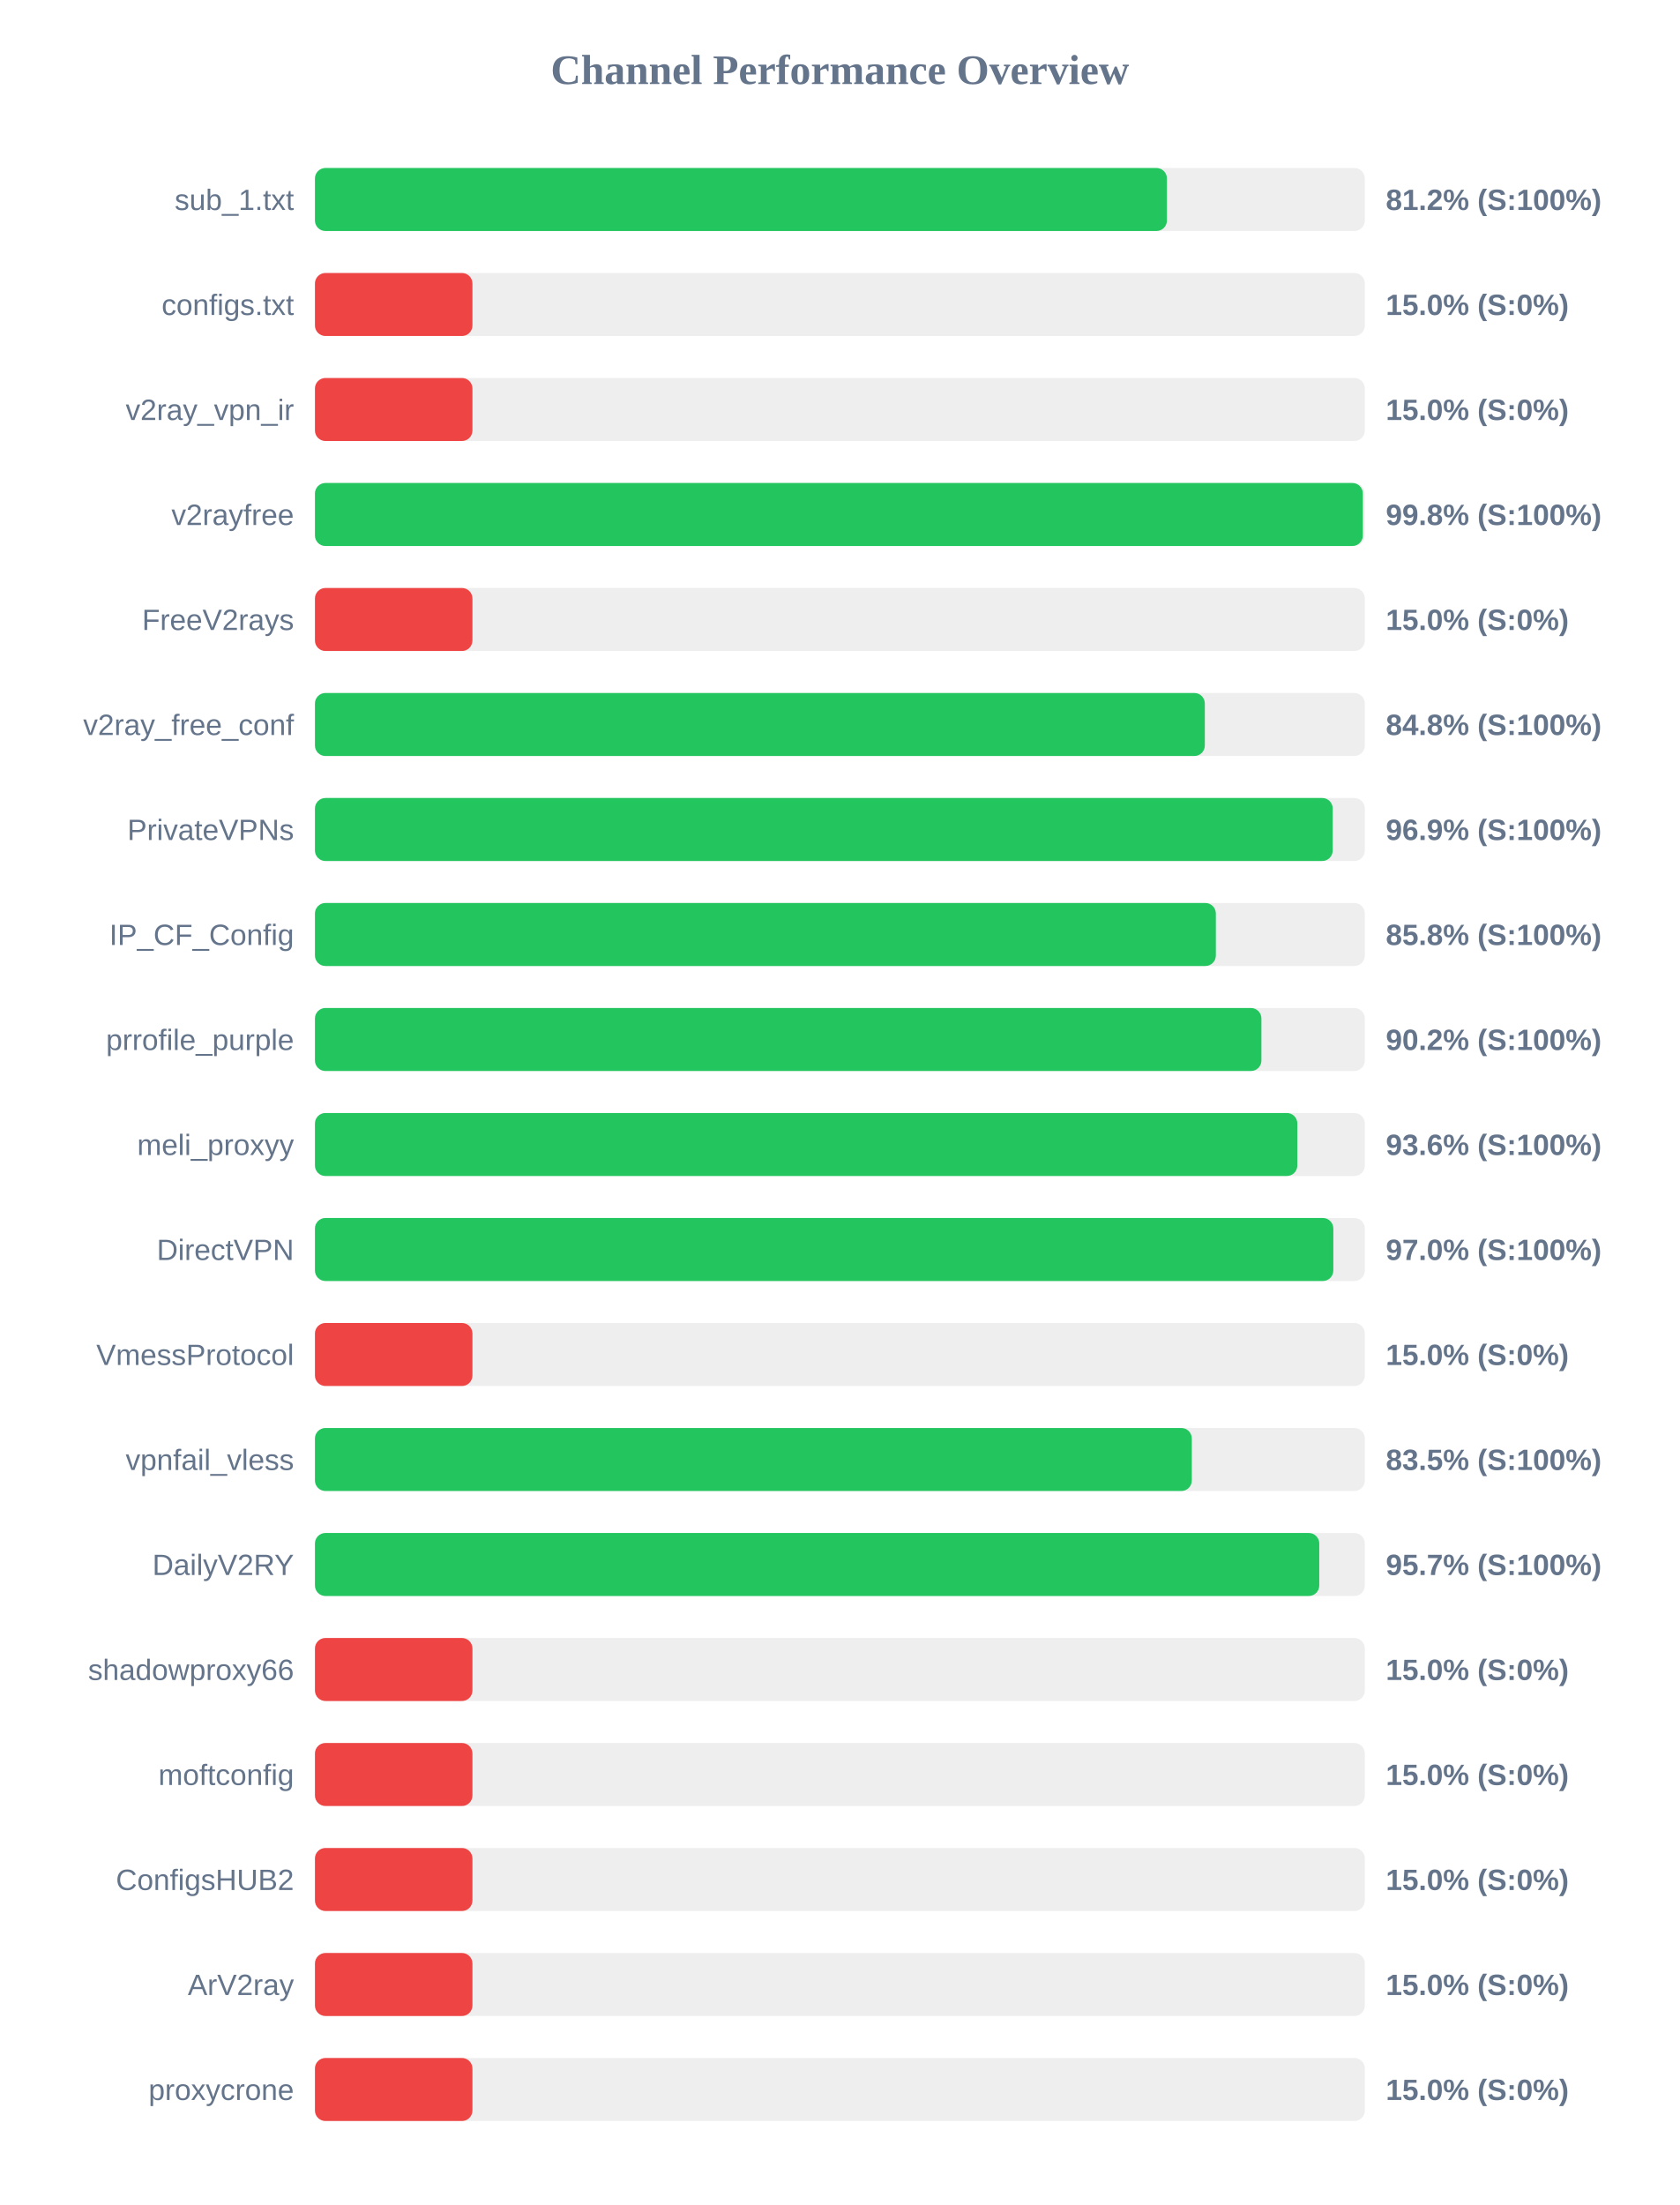
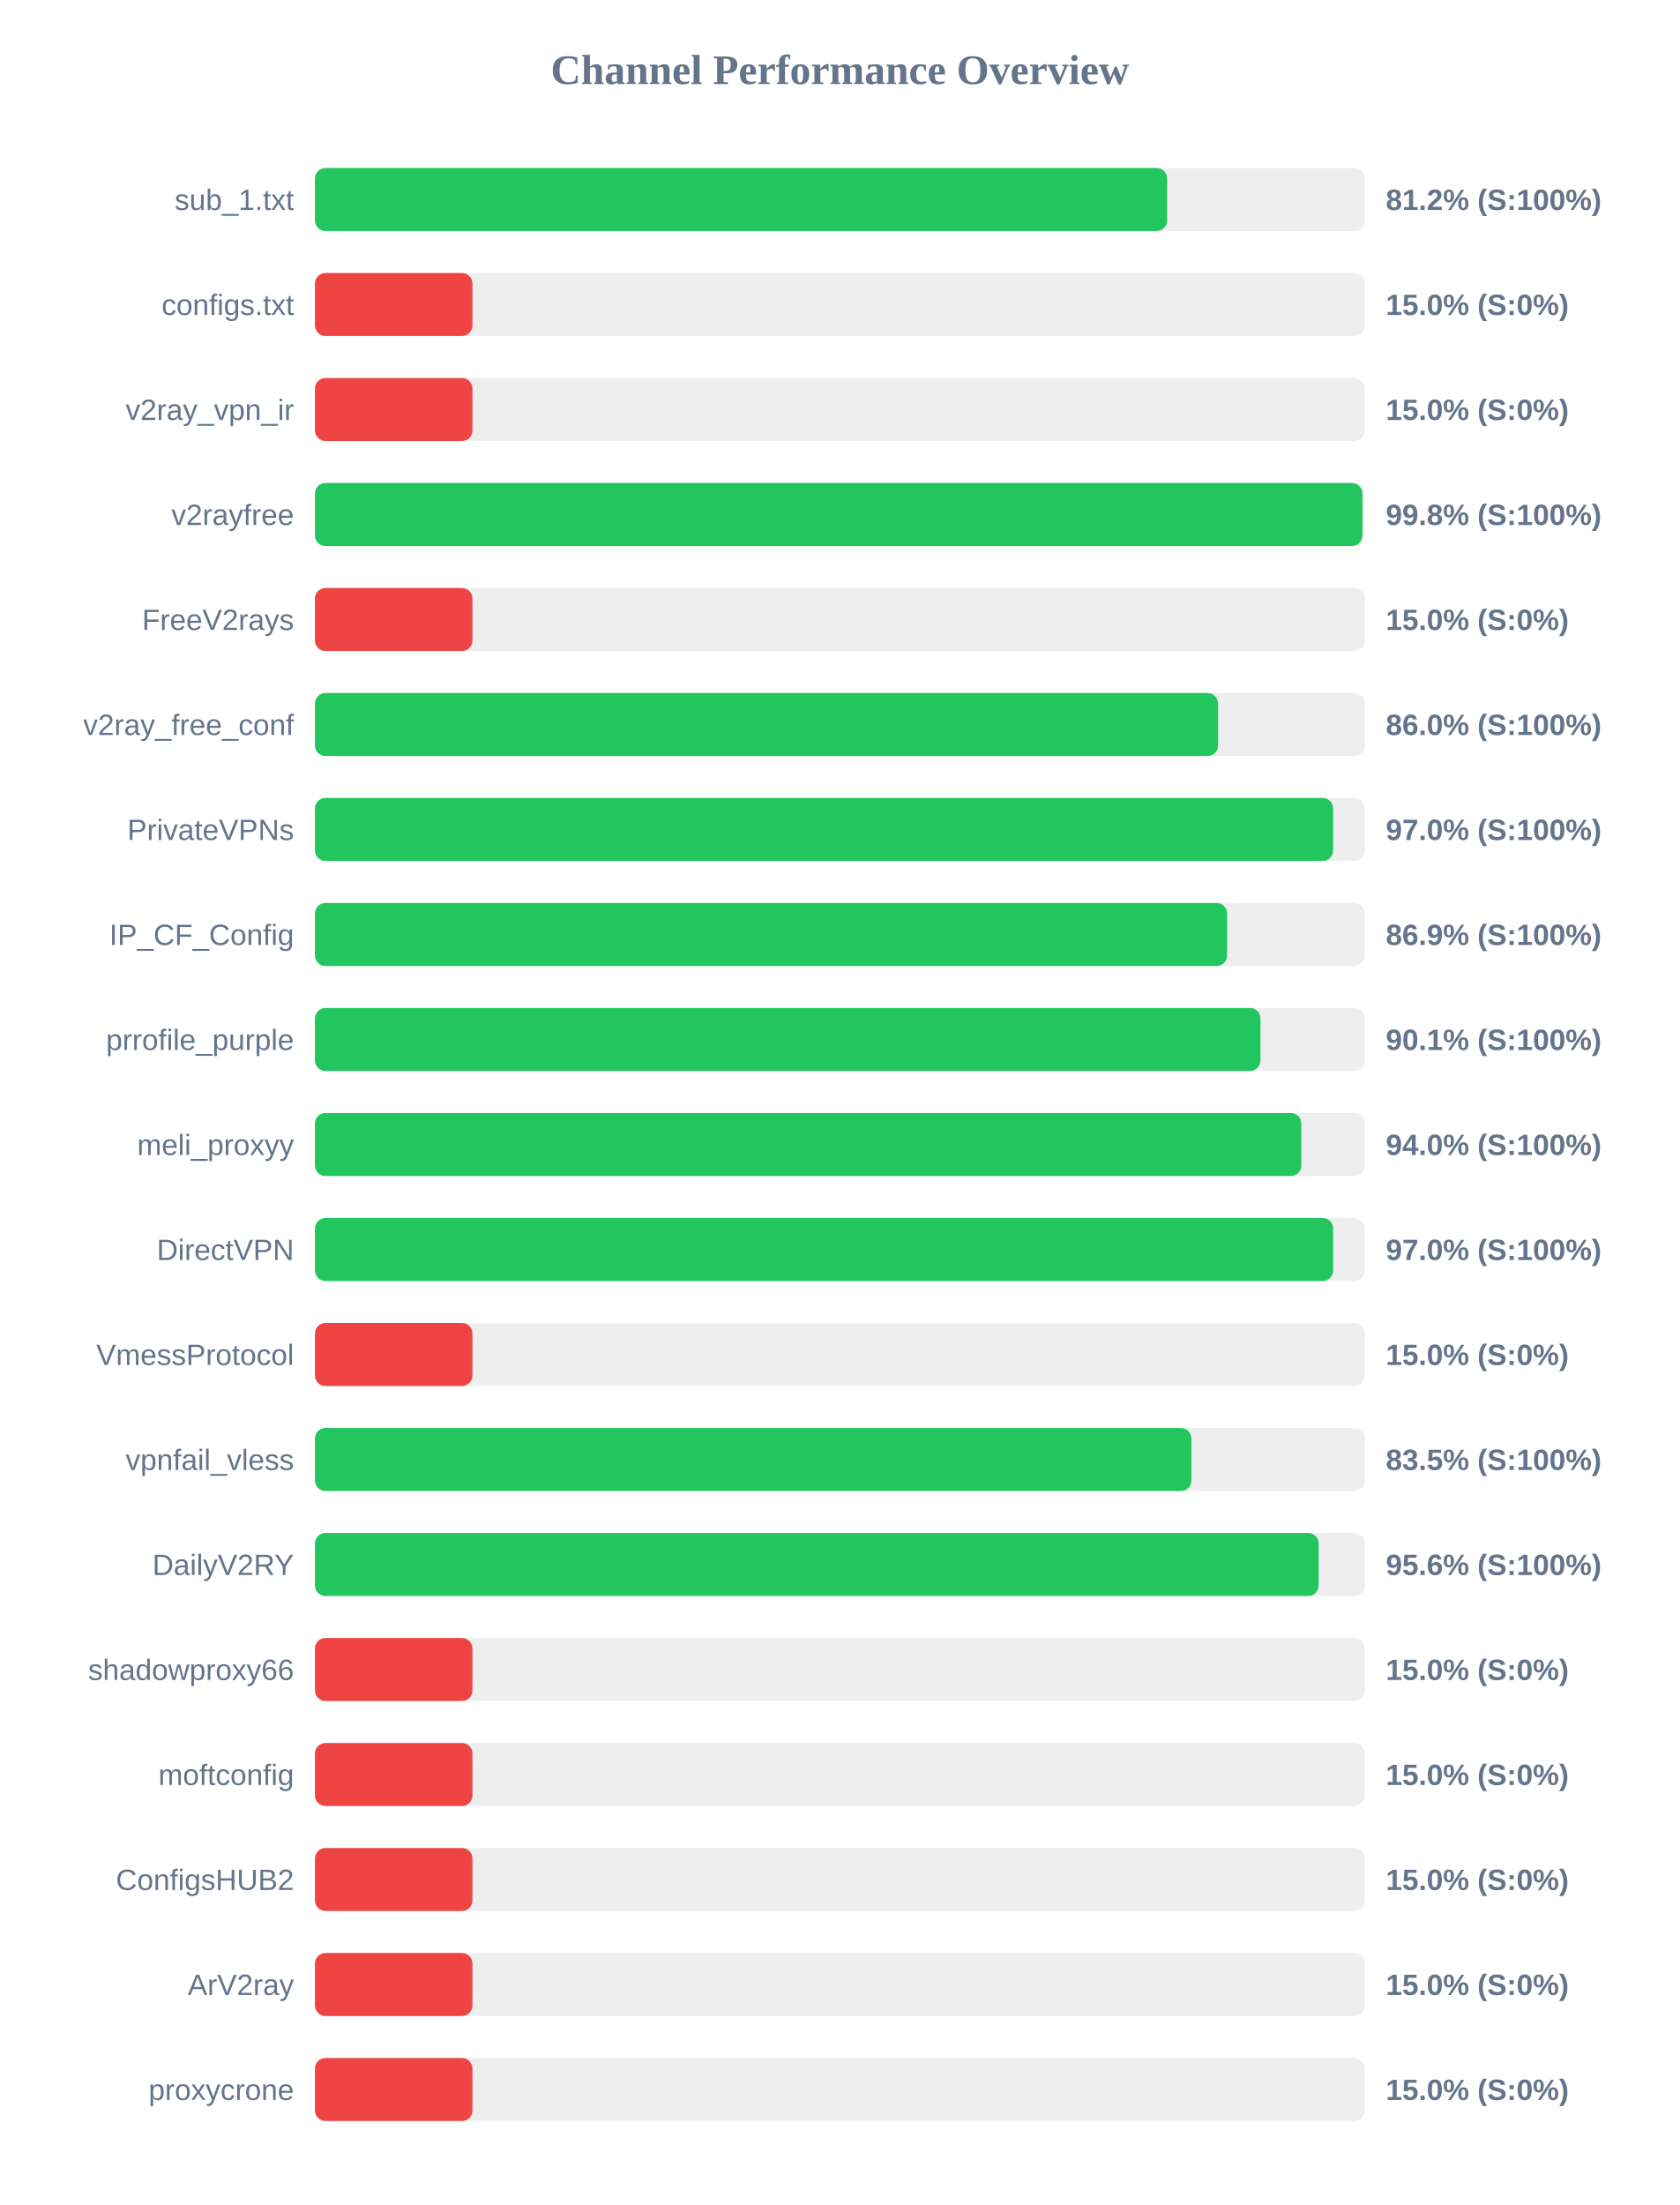
<svg xmlns="http://www.w3.org/2000/svg" width="800" height="1050" version="1.1">
  <style>
        .row { font: 14px Arial; fill: #64748b; }
        .score { font: bold 14px Arial; fill: #64748b; }
    </style>
  <text x="400" y="40" text-anchor="middle" font-size="20px" font-weight="bold" fill="#64748b">Channel Performance Overview</text>
  <rect x="150" y="80" width="500" height="30" fill="#eee" rx="5" />
-   <rect x="150" y="80" width="405.75" height="30" fill="#22c55e" rx="5" />
+   <rect x="150" y="80" width="405.85" height="30" fill="#22c55e" rx="5" />
  <text x="140" y="100" text-anchor="end" class="row">sub_1.txt</text>
  <text x="660" y="100" text-anchor="start" class="score">81.2% (S:100%)</text>
  <rect x="150" y="130" width="500" height="30" fill="#eee" rx="5" />
  <rect x="150" y="130" width="75.0" height="30" fill="#ef4444" rx="5" />
  <text x="140" y="150" text-anchor="end" class="row">configs.txt</text>
  <text x="660" y="150" text-anchor="start" class="score">15.0% (S:0%)</text>
  <rect x="150" y="180" width="500" height="30" fill="#eee" rx="5" />
  <rect x="150" y="180" width="75.0" height="30" fill="#ef4444" rx="5" />
  <text x="140" y="200" text-anchor="end" class="row">v2ray_vpn_ir</text>
  <text x="660" y="200" text-anchor="start" class="score">15.0% (S:0%)</text>
  <rect x="150" y="230" width="500" height="30" fill="#eee" rx="5" />
-   <rect x="150" y="230" width="499.05" height="30" fill="#22c55e" rx="5" />
+   <rect x="150" y="230" width="498.85" height="30" fill="#22c55e" rx="5" />
  <text x="140" y="250" text-anchor="end" class="row">v2rayfree</text>
  <text x="660" y="250" text-anchor="start" class="score">99.8% (S:100%)</text>
  <rect x="150" y="280" width="500" height="30" fill="#eee" rx="5" />
  <rect x="150" y="280" width="75.0" height="30" fill="#ef4444" rx="5" />
  <text x="140" y="300" text-anchor="end" class="row">FreeV2rays</text>
  <text x="660" y="300" text-anchor="start" class="score">15.0% (S:0%)</text>
  <rect x="150" y="330" width="500" height="30" fill="#eee" rx="5" />
-   <rect x="150" y="330" width="423.8" height="30" fill="#22c55e" rx="5" />
+   <rect x="150" y="330" width="430.1" height="30" fill="#22c55e" rx="5" />
  <text x="140" y="350" text-anchor="end" class="row">v2ray_free_conf</text>
-   <text x="660" y="350" text-anchor="start" class="score">84.8% (S:100%)</text>
+   <text x="660" y="350" text-anchor="start" class="score">86.0% (S:100%)</text>
  <rect x="150" y="380" width="500" height="30" fill="#eee" rx="5" />
-   <rect x="150" y="380" width="484.7" height="30" fill="#22c55e" rx="5" />
+   <rect x="150" y="380" width="484.9" height="30" fill="#22c55e" rx="5" />
  <text x="140" y="400" text-anchor="end" class="row">PrivateVPNs</text>
-   <text x="660" y="400" text-anchor="start" class="score">96.9% (S:100%)</text>
+   <text x="660" y="400" text-anchor="start" class="score">97.0% (S:100%)</text>
  <rect x="150" y="430" width="500" height="30" fill="#eee" rx="5" />
-   <rect x="150" y="430" width="429.05" height="30" fill="#22c55e" rx="5" />
+   <rect x="150" y="430" width="434.4" height="30" fill="#22c55e" rx="5" />
  <text x="140" y="450" text-anchor="end" class="row">IP_CF_Config</text>
-   <text x="660" y="450" text-anchor="start" class="score">85.8% (S:100%)</text>
+   <text x="660" y="450" text-anchor="start" class="score">86.9% (S:100%)</text>
  <rect x="150" y="480" width="500" height="30" fill="#eee" rx="5" />
-   <rect x="150" y="480" width="450.75" height="30" fill="#22c55e" rx="5" />
+   <rect x="150" y="480" width="450.3" height="30" fill="#22c55e" rx="5" />
  <text x="140" y="500" text-anchor="end" class="row">prrofile_purple</text>
-   <text x="660" y="500" text-anchor="start" class="score">90.2% (S:100%)</text>
+   <text x="660" y="500" text-anchor="start" class="score">90.1% (S:100%)</text>
  <rect x="150" y="530" width="500" height="30" fill="#eee" rx="5" />
-   <rect x="150" y="530" width="467.85" height="30" fill="#22c55e" rx="5" />
+   <rect x="150" y="530" width="469.75" height="30" fill="#22c55e" rx="5" />
  <text x="140" y="550" text-anchor="end" class="row">meli_proxyy</text>
-   <text x="660" y="550" text-anchor="start" class="score">93.6% (S:100%)</text>
+   <text x="660" y="550" text-anchor="start" class="score">94.0% (S:100%)</text>
  <rect x="150" y="580" width="500" height="30" fill="#eee" rx="5" />
-   <rect x="150" y="580" width="485.0" height="30" fill="#22c55e" rx="5" />
+   <rect x="150" y="580" width="484.9" height="30" fill="#22c55e" rx="5" />
  <text x="140" y="600" text-anchor="end" class="row">DirectVPN</text>
  <text x="660" y="600" text-anchor="start" class="score">97.0% (S:100%)</text>
  <rect x="150" y="630" width="500" height="30" fill="#eee" rx="5" />
  <rect x="150" y="630" width="75.0" height="30" fill="#ef4444" rx="5" />
  <text x="140" y="650" text-anchor="end" class="row">VmessProtocol</text>
  <text x="660" y="650" text-anchor="start" class="score">15.0% (S:0%)</text>
  <rect x="150" y="680" width="500" height="30" fill="#eee" rx="5" />
-   <rect x="150" y="680" width="417.6" height="30" fill="#22c55e" rx="5" />
+   <rect x="150" y="680" width="417.4" height="30" fill="#22c55e" rx="5" />
  <text x="140" y="700" text-anchor="end" class="row">vpnfail_vless</text>
  <text x="660" y="700" text-anchor="start" class="score">83.5% (S:100%)</text>
  <rect x="150" y="730" width="500" height="30" fill="#eee" rx="5" />
-   <rect x="150" y="730" width="478.3" height="30" fill="#22c55e" rx="5" />
+   <rect x="150" y="730" width="478.0" height="30" fill="#22c55e" rx="5" />
  <text x="140" y="750" text-anchor="end" class="row">DailyV2RY</text>
-   <text x="660" y="750" text-anchor="start" class="score">95.7% (S:100%)</text>
+   <text x="660" y="750" text-anchor="start" class="score">95.6% (S:100%)</text>
  <rect x="150" y="780" width="500" height="30" fill="#eee" rx="5" />
  <rect x="150" y="780" width="75.0" height="30" fill="#ef4444" rx="5" />
  <text x="140" y="800" text-anchor="end" class="row">shadowproxy66</text>
  <text x="660" y="800" text-anchor="start" class="score">15.0% (S:0%)</text>
  <rect x="150" y="830" width="500" height="30" fill="#eee" rx="5" />
  <rect x="150" y="830" width="75.0" height="30" fill="#ef4444" rx="5" />
  <text x="140" y="850" text-anchor="end" class="row">moftconfig</text>
  <text x="660" y="850" text-anchor="start" class="score">15.0% (S:0%)</text>
  <rect x="150" y="880" width="500" height="30" fill="#eee" rx="5" />
  <rect x="150" y="880" width="75.0" height="30" fill="#ef4444" rx="5" />
  <text x="140" y="900" text-anchor="end" class="row">ConfigsHUB2</text>
  <text x="660" y="900" text-anchor="start" class="score">15.0% (S:0%)</text>
  <rect x="150" y="930" width="500" height="30" fill="#eee" rx="5" />
  <rect x="150" y="930" width="75.0" height="30" fill="#ef4444" rx="5" />
  <text x="140" y="950" text-anchor="end" class="row">ArV2ray</text>
  <text x="660" y="950" text-anchor="start" class="score">15.0% (S:0%)</text>
  <rect x="150" y="980" width="500" height="30" fill="#eee" rx="5" />
  <rect x="150" y="980" width="75.0" height="30" fill="#ef4444" rx="5" />
  <text x="140" y="1000" text-anchor="end" class="row">proxycrone</text>
  <text x="660" y="1000" text-anchor="start" class="score">15.0% (S:0%)</text>
</svg>
